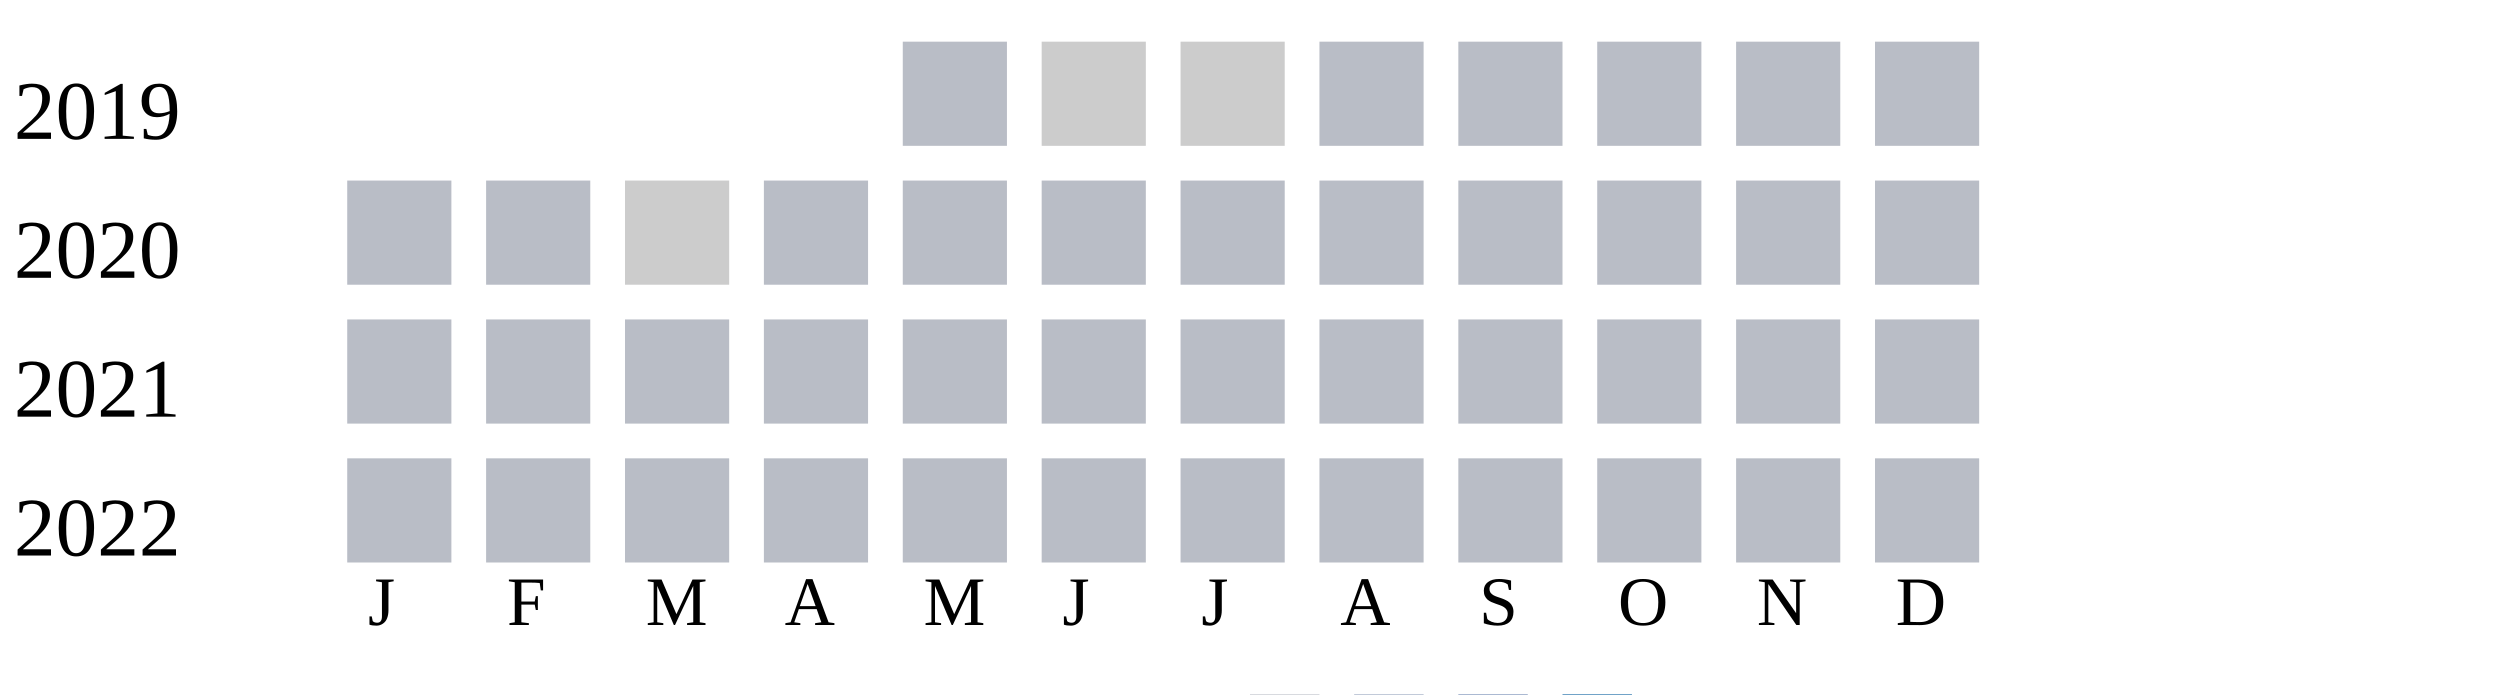
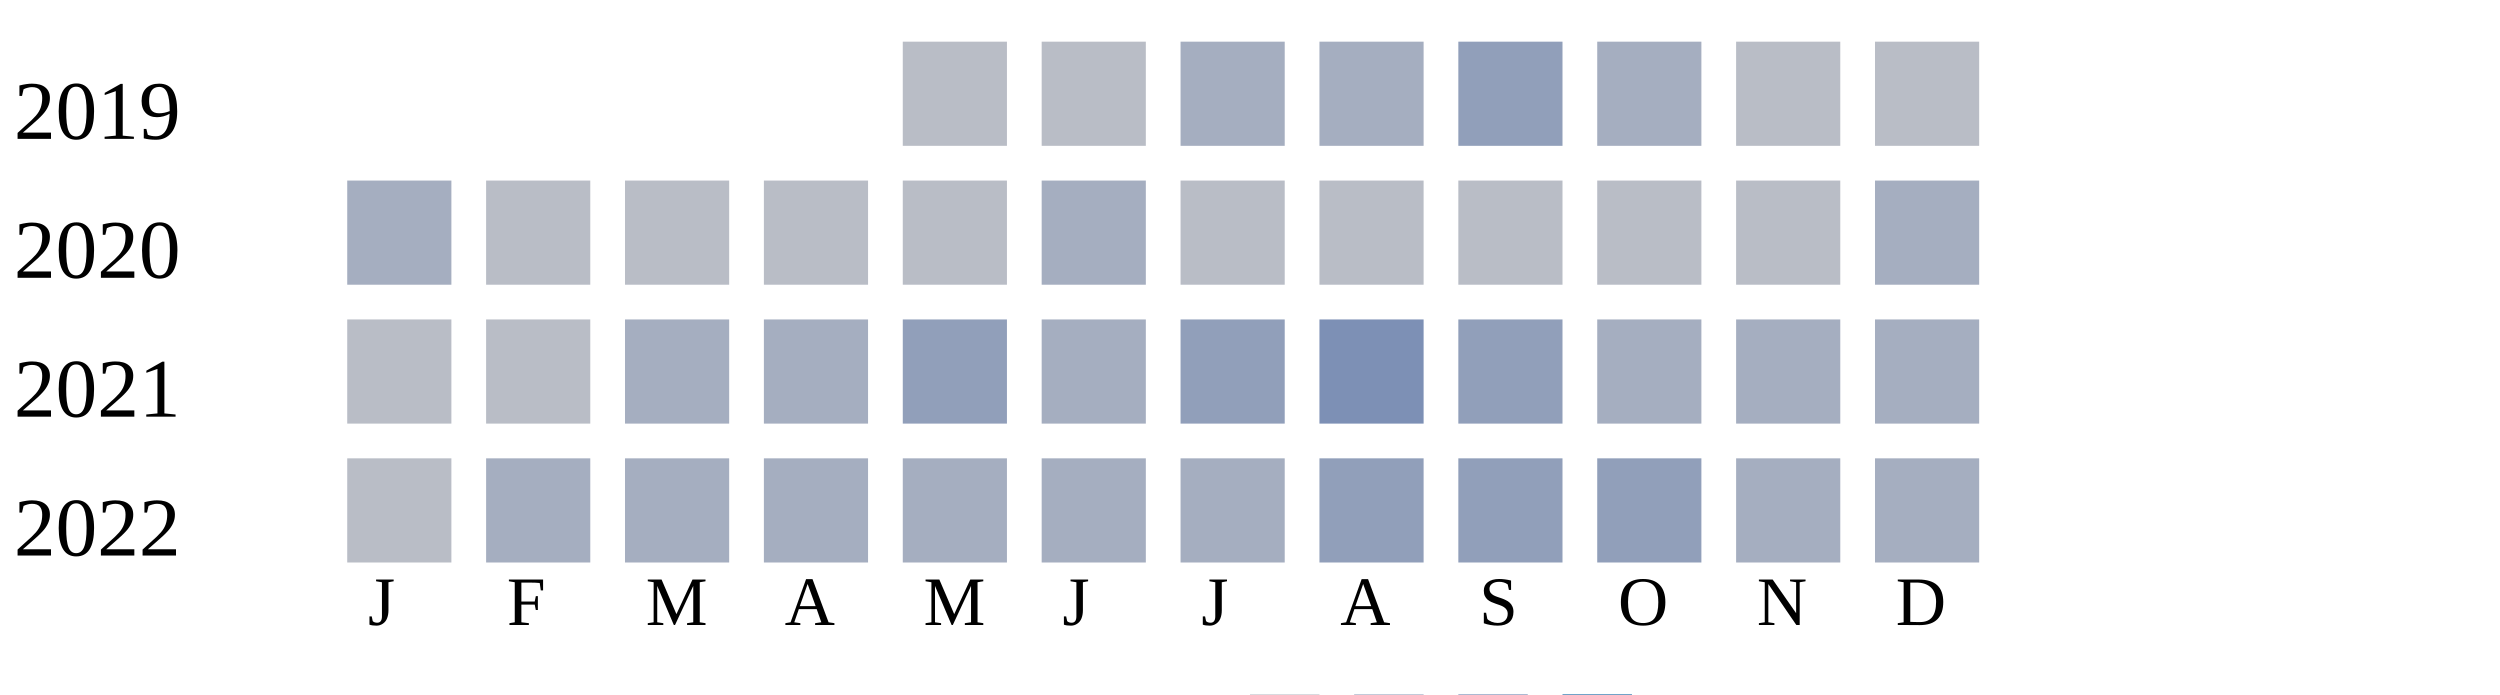
<svg xmlns="http://www.w3.org/2000/svg" width="360" height="100">
  <g transform="translate(0 0)">
    <text x="2" y="20">2019</text>
    <rect x="130" y="6" width="15" height="15" fill="#b9bdc6" />
-     <rect x="150" y="6" width="15" height="15" fill="#cccccc" />
-     <rect x="170" y="6" width="15" height="15" fill="#cccccc" />
-     <rect x="190" y="6" width="15" height="15" fill="#b9bdc6" />
-     <rect x="210" y="6" width="15" height="15" fill="#b9bdc6" />
-     <rect x="230" y="6" width="15" height="15" fill="#b9bdc6" />
+     <rect x="150" y="6" width="15" height="15" fill="#b9bdc6" />
+     <rect x="170" y="6" width="15" height="15" fill="#a5aec0" />
+     <rect x="190" y="6" width="15" height="15" fill="#a5aec0" />
+     <rect x="210" y="6" width="15" height="15" fill="#919fba" />
+     <rect x="230" y="6" width="15" height="15" fill="#a5aec0" />
    <rect x="250" y="6" width="15" height="15" fill="#b9bdc6" />
    <rect x="270" y="6" width="15" height="15" fill="#b9bdc6" />
  </g>
  <g transform="translate(0 20)">
    <text x="2" y="20">2020</text>
-     <rect x="50" y="6" width="15" height="15" fill="#b9bdc6" />
+     <rect x="50" y="6" width="15" height="15" fill="#a5aec0" />
    <rect x="70" y="6" width="15" height="15" fill="#b9bdc6" />
-     <rect x="90" y="6" width="15" height="15" fill="#cccccc" />
+     <rect x="90" y="6" width="15" height="15" fill="#b9bdc6" />
    <rect x="110" y="6" width="15" height="15" fill="#b9bdc6" />
    <rect x="130" y="6" width="15" height="15" fill="#b9bdc6" />
-     <rect x="150" y="6" width="15" height="15" fill="#b9bdc6" />
+     <rect x="150" y="6" width="15" height="15" fill="#a5aec0" />
    <rect x="170" y="6" width="15" height="15" fill="#b9bdc6" />
    <rect x="190" y="6" width="15" height="15" fill="#b9bdc6" />
    <rect x="210" y="6" width="15" height="15" fill="#b9bdc6" />
    <rect x="230" y="6" width="15" height="15" fill="#b9bdc6" />
    <rect x="250" y="6" width="15" height="15" fill="#b9bdc6" />
-     <rect x="270" y="6" width="15" height="15" fill="#b9bdc6" />
+     <rect x="270" y="6" width="15" height="15" fill="#a5aec0" />
  </g>
  <g transform="translate(0 40)">
    <text x="2" y="20">2021</text>
    <rect x="50" y="6" width="15" height="15" fill="#b9bdc6" />
    <rect x="70" y="6" width="15" height="15" fill="#b9bdc6" />
-     <rect x="90" y="6" width="15" height="15" fill="#b9bdc6" />
-     <rect x="110" y="6" width="15" height="15" fill="#b9bdc6" />
-     <rect x="130" y="6" width="15" height="15" fill="#b9bdc6" />
-     <rect x="150" y="6" width="15" height="15" fill="#b9bdc6" />
-     <rect x="170" y="6" width="15" height="15" fill="#b9bdc6" />
-     <rect x="190" y="6" width="15" height="15" fill="#b9bdc6" />
-     <rect x="210" y="6" width="15" height="15" fill="#b9bdc6" />
-     <rect x="230" y="6" width="15" height="15" fill="#b9bdc6" />
-     <rect x="250" y="6" width="15" height="15" fill="#b9bdc6" />
-     <rect x="270" y="6" width="15" height="15" fill="#b9bdc6" />
+     <rect x="90" y="6" width="15" height="15" fill="#a5aec0" />
+     <rect x="110" y="6" width="15" height="15" fill="#a5aec0" />
+     <rect x="130" y="6" width="15" height="15" fill="#919fba" />
+     <rect x="150" y="6" width="15" height="15" fill="#a5aec0" />
+     <rect x="170" y="6" width="15" height="15" fill="#919fba" />
+     <rect x="190" y="6" width="15" height="15" fill="#7d90b5" />
+     <rect x="210" y="6" width="15" height="15" fill="#919fba" />
+     <rect x="230" y="6" width="15" height="15" fill="#a5aec0" />
+     <rect x="250" y="6" width="15" height="15" fill="#a5aec0" />
+     <rect x="270" y="6" width="15" height="15" fill="#a5aec0" />
  </g>
  <g transform="translate(0 60)">
    <text x="2" y="20">2022</text>
    <rect x="50" y="6" width="15" height="15" fill="#b9bdc6" />
-     <rect x="70" y="6" width="15" height="15" fill="#b9bdc6" />
-     <rect x="90" y="6" width="15" height="15" fill="#b9bdc6" />
-     <rect x="110" y="6" width="15" height="15" fill="#b9bdc6" />
-     <rect x="130" y="6" width="15" height="15" fill="#b9bdc6" />
-     <rect x="150" y="6" width="15" height="15" fill="#b9bdc6" />
-     <rect x="170" y="6" width="15" height="15" fill="#b9bdc6" />
-     <rect x="190" y="6" width="15" height="15" fill="#b9bdc6" />
-     <rect x="210" y="6" width="15" height="15" fill="#b9bdc6" />
-     <rect x="230" y="6" width="15" height="15" fill="#b9bdc6" />
-     <rect x="250" y="6" width="15" height="15" fill="#b9bdc6" />
-     <rect x="270" y="6" width="15" height="15" fill="#b9bdc6" />
+     <rect x="70" y="6" width="15" height="15" fill="#a5aec0" />
+     <rect x="90" y="6" width="15" height="15" fill="#a5aec0" />
+     <rect x="110" y="6" width="15" height="15" fill="#a5aec0" />
+     <rect x="130" y="6" width="15" height="15" fill="#a5aec0" />
+     <rect x="150" y="6" width="15" height="15" fill="#a5aec0" />
+     <rect x="170" y="6" width="15" height="15" fill="#a5aec0" />
+     <rect x="190" y="6" width="15" height="15" fill="#919fba" />
+     <rect x="210" y="6" width="15" height="15" fill="#919fba" />
+     <rect x="230" y="6" width="15" height="15" fill="#919fba" />
+     <rect x="250" y="6" width="15" height="15" fill="#a5aec0" />
+     <rect x="270" y="6" width="15" height="15" fill="#a5aec0" />
  </g>
  <text style="font-size: 10px; text-align: center" x="53" y="90">J</text>
  <text style="font-size: 10px; text-align: center" x="73" y="90">F</text>
  <text style="font-size: 10px; text-align: center" x="93" y="90">M</text>
  <text style="font-size: 10px; text-align: center" x="113" y="90">A</text>
  <text style="font-size: 10px; text-align: center" x="133" y="90">M</text>
  <text style="font-size: 10px; text-align: center" x="153" y="90">J</text>
  <text style="font-size: 10px; text-align: center" x="173" y="90">J</text>
  <text style="font-size: 10px; text-align: center" x="193" y="90">A</text>
  <text style="font-size: 10px; text-align: center" x="213" y="90">S</text>
  <text style="font-size: 10px; text-align: center" x="233" y="90">O</text>
  <text style="font-size: 10px; text-align: center" x="253" y="90">N</text>
  <text style="font-size: 10px; text-align: center" x="273" y="90">D</text>
  <text style="font-size: 10px;" x="155" y="109">Less</text>
  <rect fill="#b9bdc6" width="10" height="10" x="180" y="100" />
  <rect fill="#919fba" width="10" height="10" x="195" y="100" />
  <rect fill="#6882ae" width="10" height="10" x="210" y="100" />
  <rect fill="#005a9c" width="10" height="10" x="225" y="100" />
  <text x="240" y="109" style="font-size: 10px;">More</text>
</svg>
